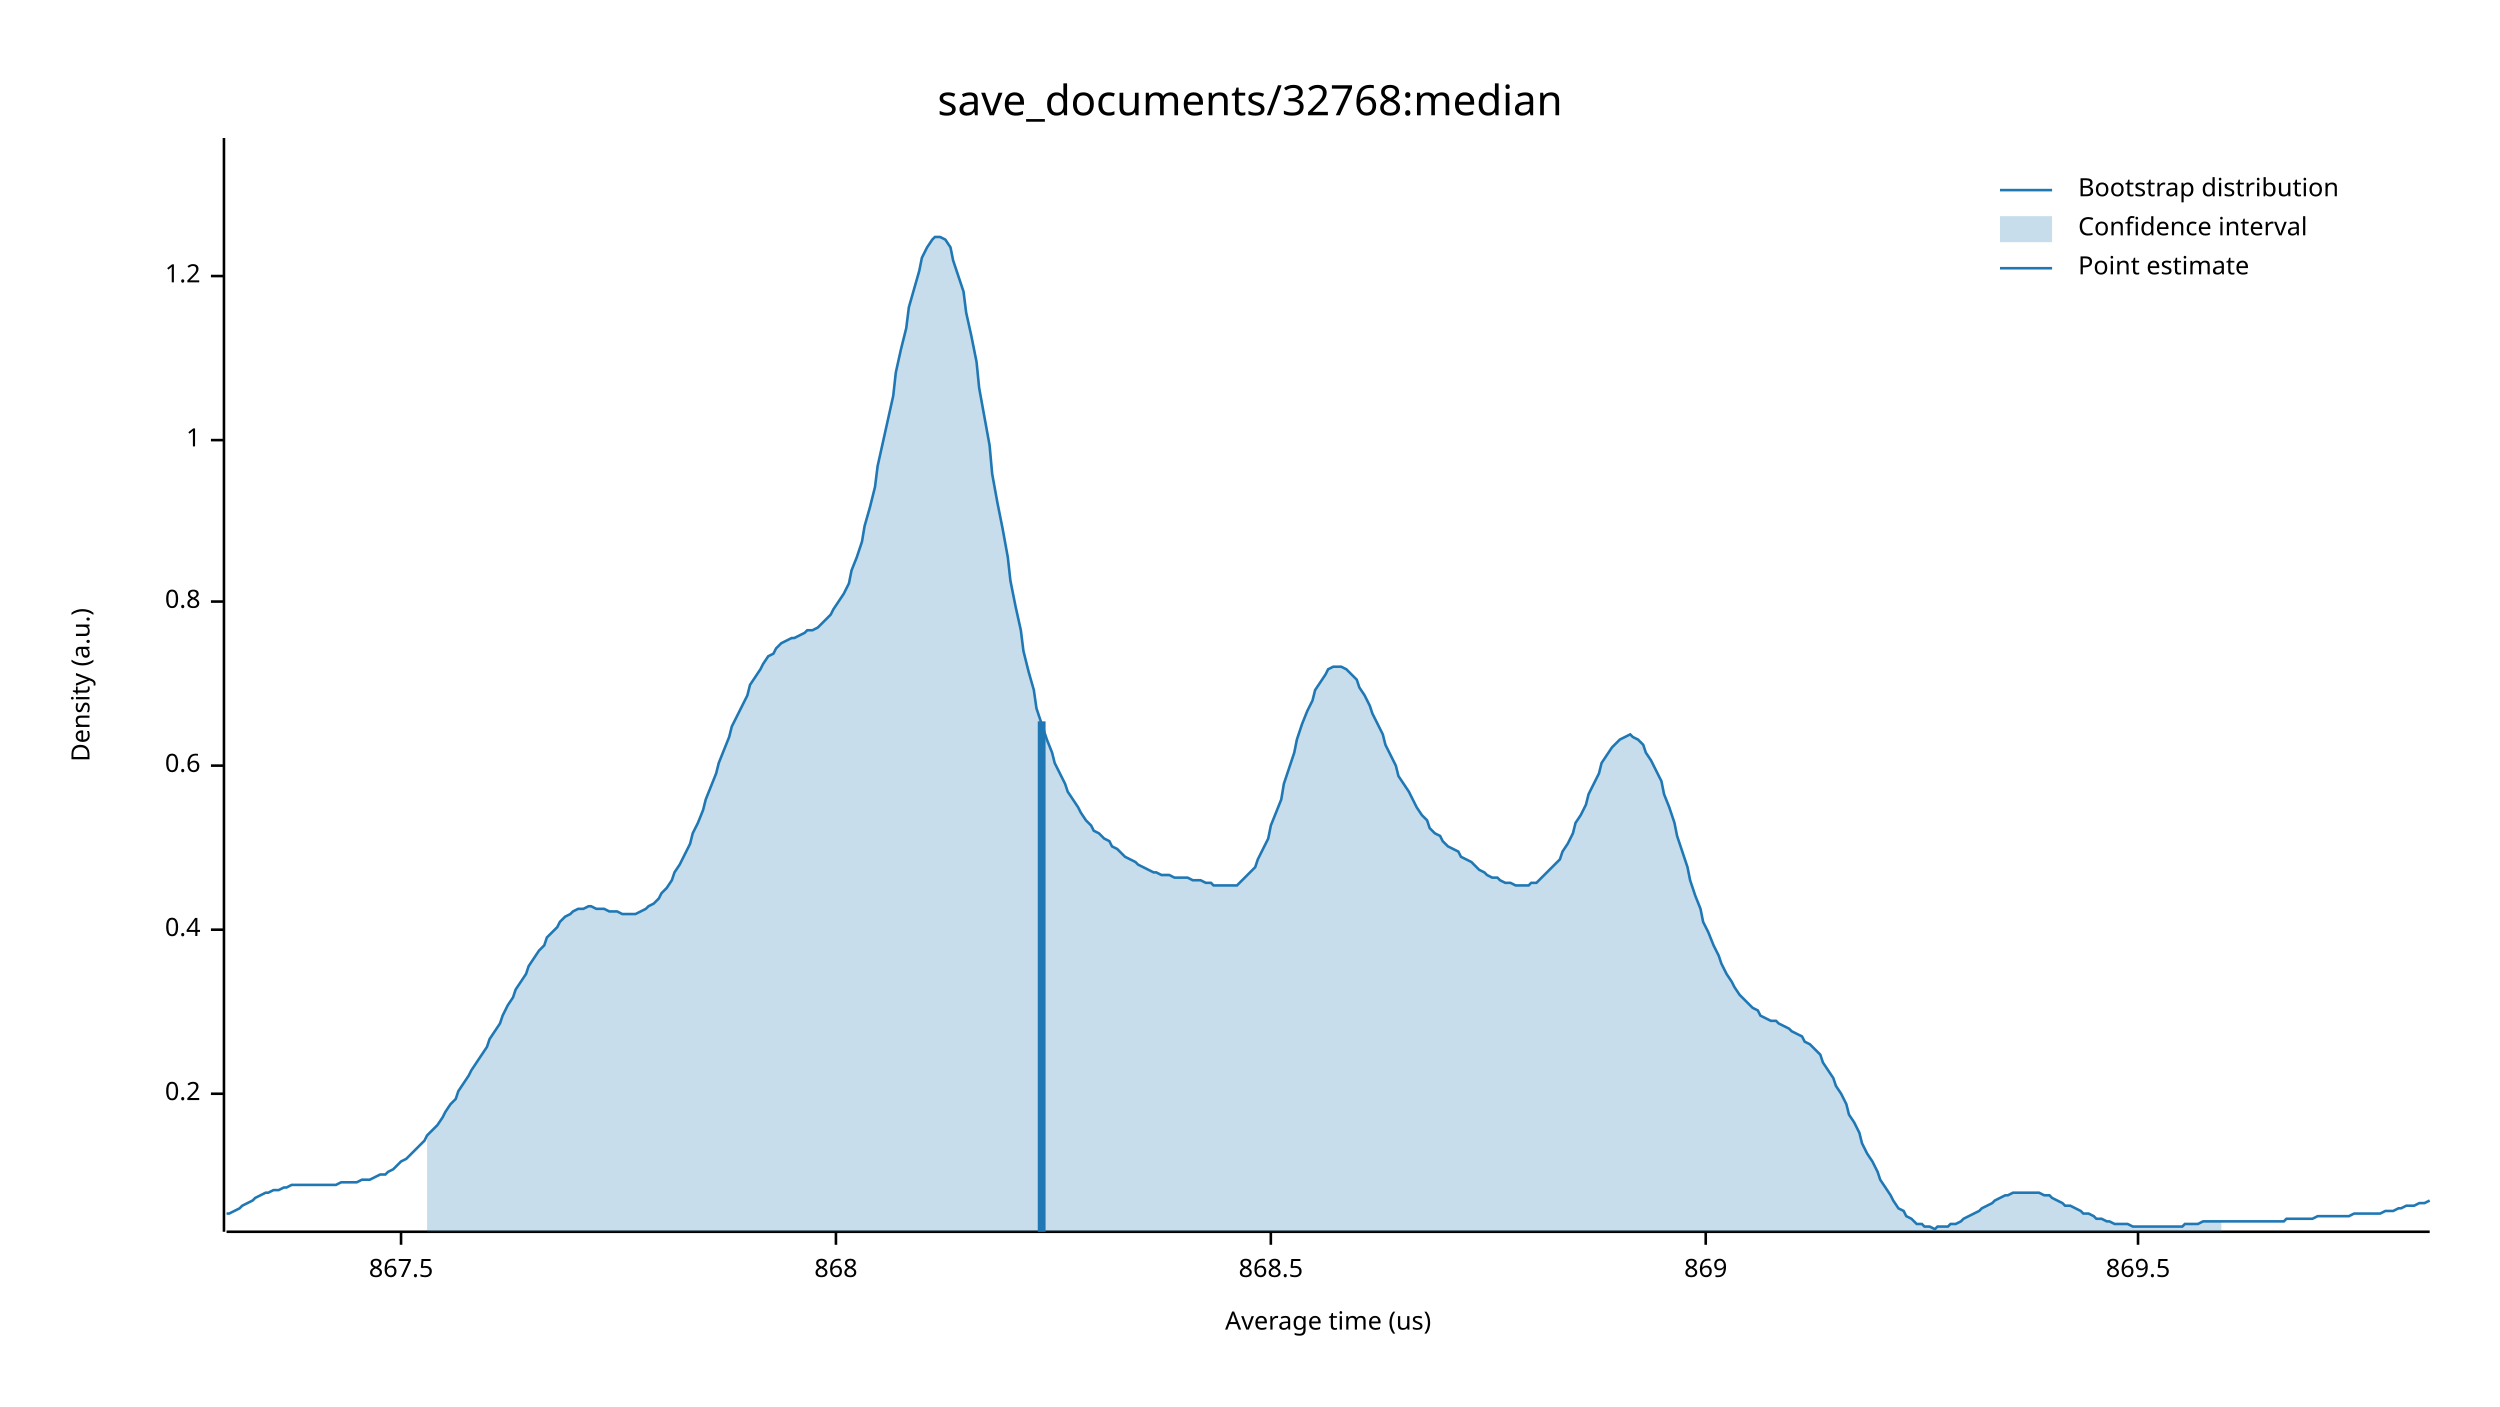
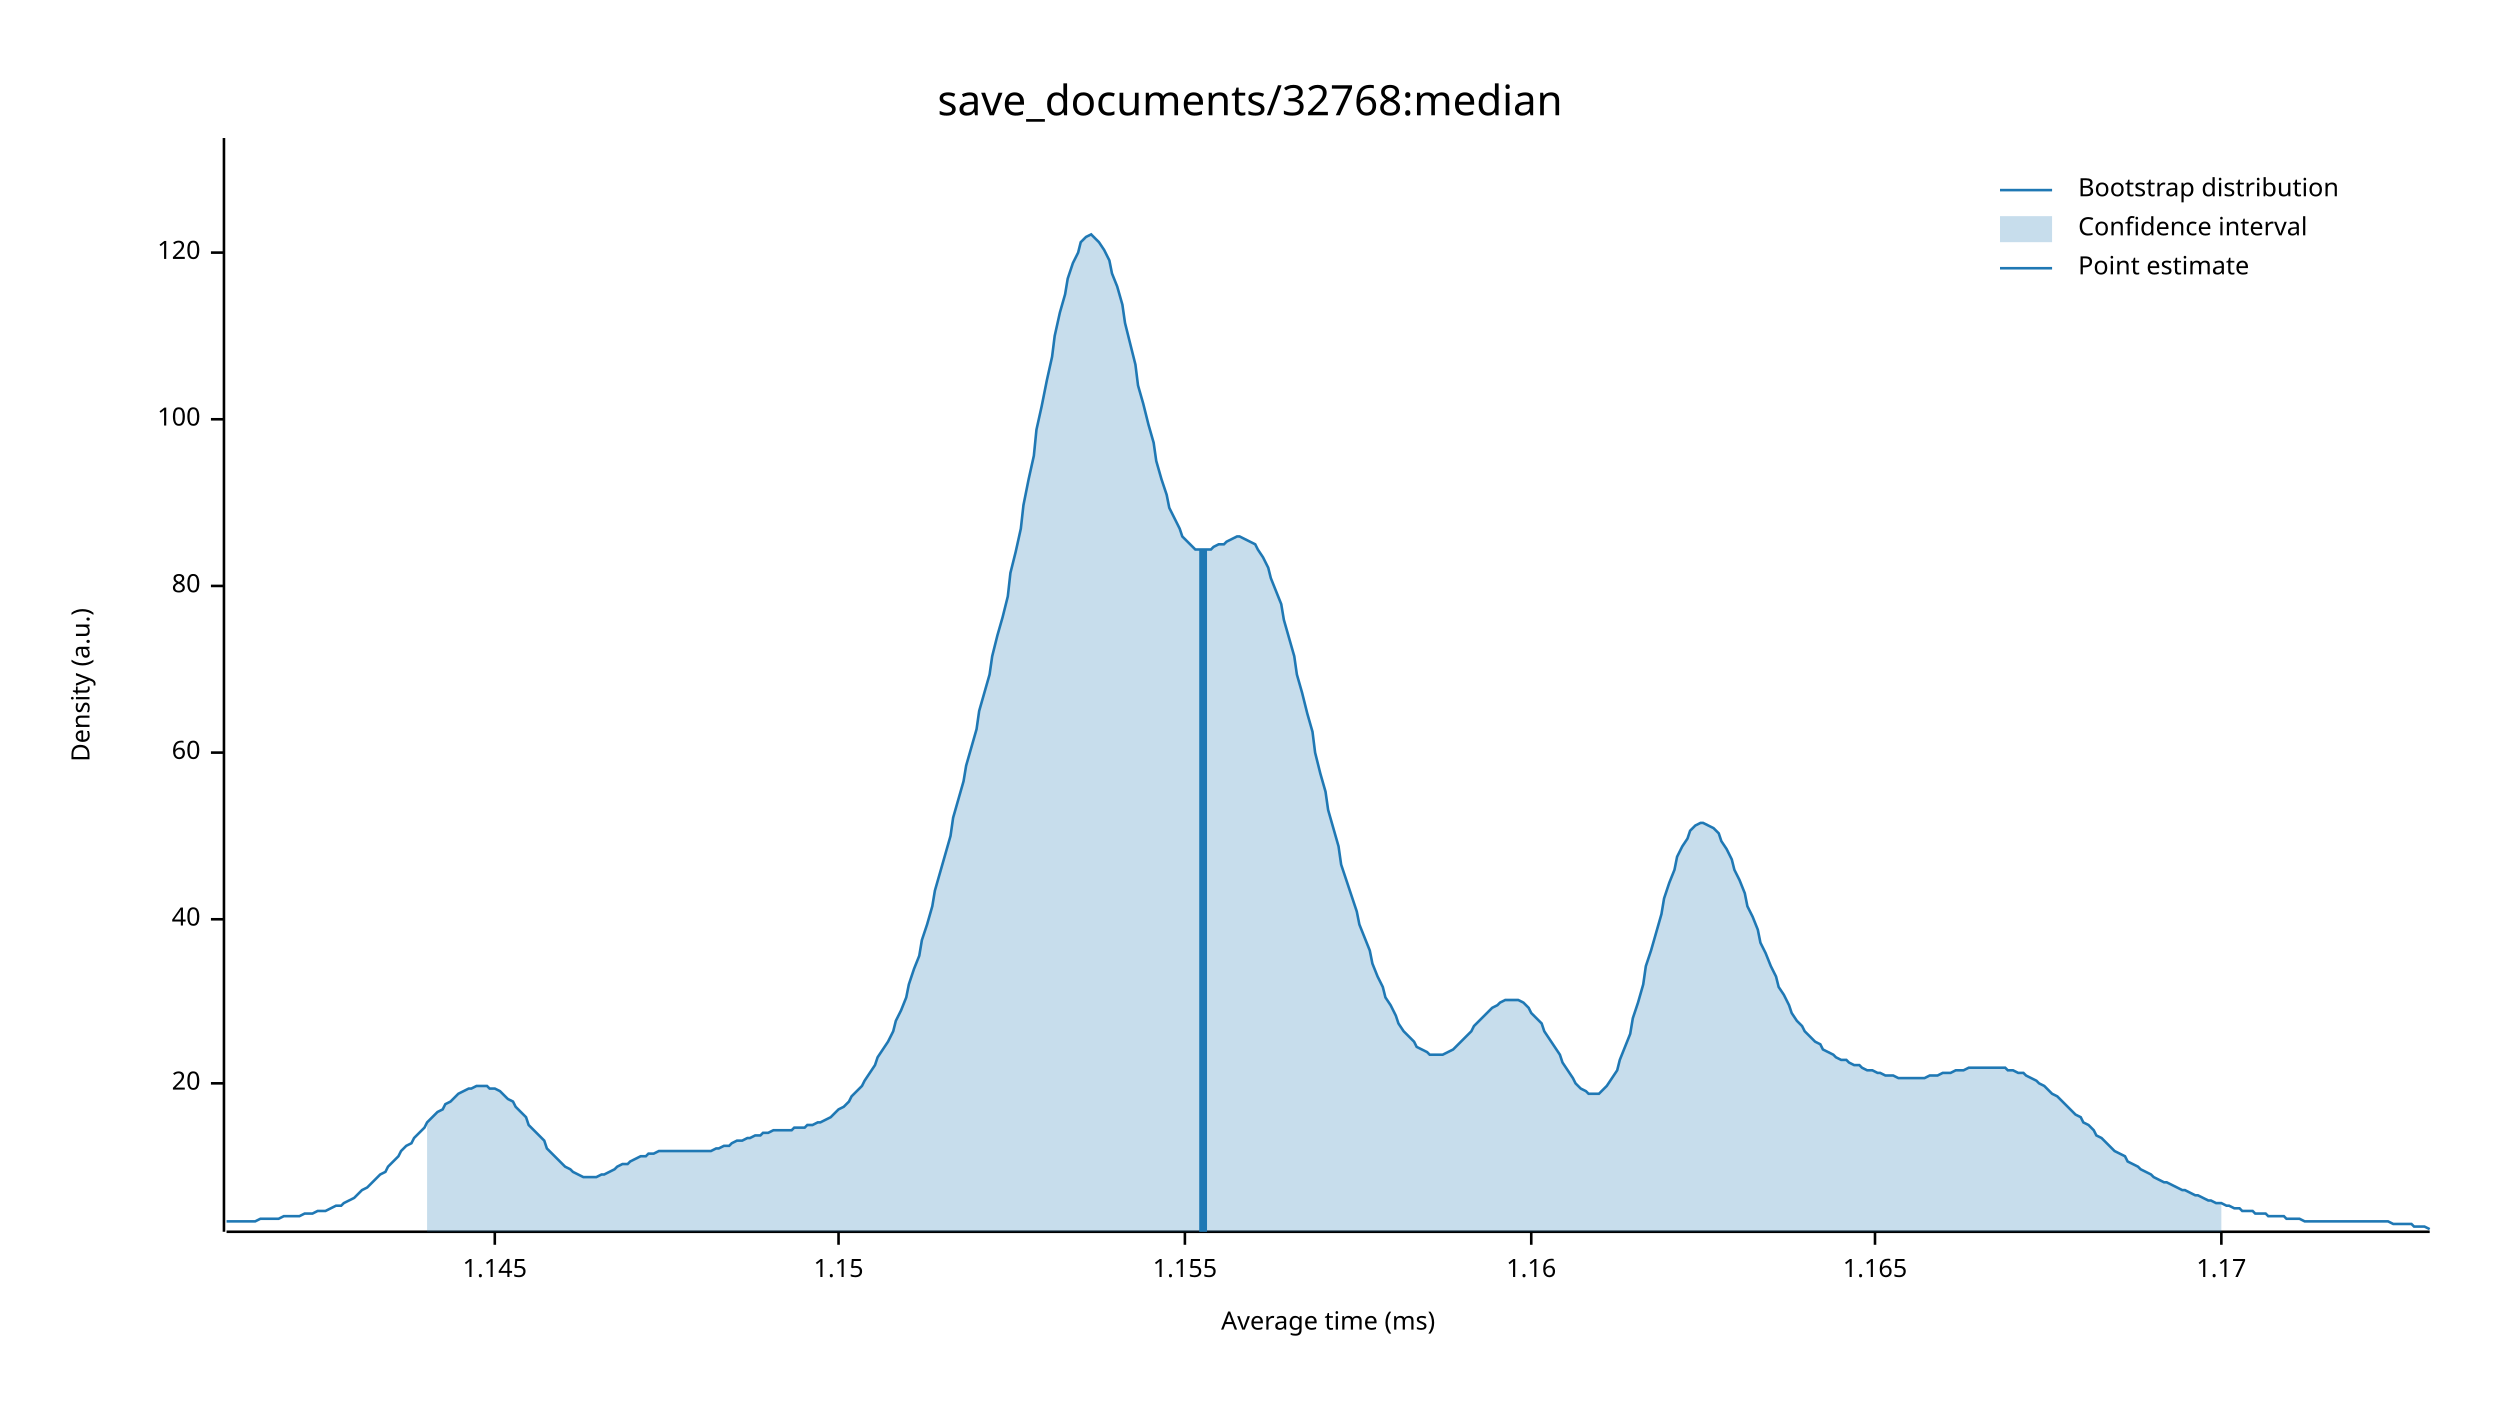
<svg xmlns="http://www.w3.org/2000/svg" width="960" height="540" viewBox="0 0 960 540">
  <text x="480" y="32" dy="0.76em" text-anchor="middle" font-family="sans-serif" font-size="16.129" opacity="1" fill="#000000">
save_documents/32768:median
</text>
  <text x="27" y="263" dy="0.76em" text-anchor="middle" font-family="sans-serif" font-size="9.677" opacity="1" fill="#000000" transform="rotate(270, 27, 263)">
Density (a.u.)
</text>
  <text x="510" y="513" dy="-0.5ex" text-anchor="middle" font-family="sans-serif" font-size="9.677" opacity="1" fill="#000000">
- Average time (us)
+ Average time (ms)
</text>
  <polyline fill="none" opacity="1" stroke="#000000" stroke-width="1" points="86,53 86,473 " />
-   <text x="77" y="420" dy="0.5ex" text-anchor="end" font-family="sans-serif" font-size="9.677" opacity="1" fill="#000000">
- 0.2
+   <text x="77" y="416" dy="0.5ex" text-anchor="end" font-family="sans-serif" font-size="9.677" opacity="1" fill="#000000">
+ 20
</text>
-   <polyline fill="none" opacity="1" stroke="#000000" stroke-width="1" points="81,420 86,420 " />
-   <text x="77" y="357" dy="0.5ex" text-anchor="end" font-family="sans-serif" font-size="9.677" opacity="1" fill="#000000">
- 0.4
+   <polyline fill="none" opacity="1" stroke="#000000" stroke-width="1" points="81,416 86,416 " />
+   <text x="77" y="353" dy="0.5ex" text-anchor="end" font-family="sans-serif" font-size="9.677" opacity="1" fill="#000000">
+ 40
</text>
-   <polyline fill="none" opacity="1" stroke="#000000" stroke-width="1" points="81,357 86,357 " />
-   <text x="77" y="294" dy="0.5ex" text-anchor="end" font-family="sans-serif" font-size="9.677" opacity="1" fill="#000000">
- 0.6
+   <polyline fill="none" opacity="1" stroke="#000000" stroke-width="1" points="81,353 86,353 " />
+   <text x="77" y="289" dy="0.5ex" text-anchor="end" font-family="sans-serif" font-size="9.677" opacity="1" fill="#000000">
+ 60
</text>
-   <polyline fill="none" opacity="1" stroke="#000000" stroke-width="1" points="81,294 86,294 " />
-   <text x="77" y="231" dy="0.5ex" text-anchor="end" font-family="sans-serif" font-size="9.677" opacity="1" fill="#000000">
- 0.8
+   <polyline fill="none" opacity="1" stroke="#000000" stroke-width="1" points="81,289 86,289 " />
+   <text x="77" y="225" dy="0.5ex" text-anchor="end" font-family="sans-serif" font-size="9.677" opacity="1" fill="#000000">
+ 80
</text>
-   <polyline fill="none" opacity="1" stroke="#000000" stroke-width="1" points="81,231 86,231 " />
-   <text x="77" y="169" dy="0.5ex" text-anchor="end" font-family="sans-serif" font-size="9.677" opacity="1" fill="#000000">
- 1
+   <polyline fill="none" opacity="1" stroke="#000000" stroke-width="1" points="81,225 86,225 " />
+   <text x="77" y="161" dy="0.5ex" text-anchor="end" font-family="sans-serif" font-size="9.677" opacity="1" fill="#000000">
+ 100
</text>
-   <polyline fill="none" opacity="1" stroke="#000000" stroke-width="1" points="81,169 86,169 " />
-   <text x="77" y="106" dy="0.5ex" text-anchor="end" font-family="sans-serif" font-size="9.677" opacity="1" fill="#000000">
- 1.2
+   <polyline fill="none" opacity="1" stroke="#000000" stroke-width="1" points="81,161 86,161 " />
+   <text x="77" y="97" dy="0.5ex" text-anchor="end" font-family="sans-serif" font-size="9.677" opacity="1" fill="#000000">
+ 120
</text>
-   <polyline fill="none" opacity="1" stroke="#000000" stroke-width="1" points="81,106 86,106 " />
+   <polyline fill="none" opacity="1" stroke="#000000" stroke-width="1" points="81,97 86,97 " />
  <polyline fill="none" opacity="1" stroke="#000000" stroke-width="1" points="87,473 933,473 " />
-   <text x="154" y="483" dy="0.76em" text-anchor="middle" font-family="sans-serif" font-size="9.677" opacity="1" fill="#000000">
- 867.5
+   <text x="190" y="483" dy="0.76em" text-anchor="middle" font-family="sans-serif" font-size="9.677" opacity="1" fill="#000000">
+ 1.145
</text>
-   <polyline fill="none" opacity="1" stroke="#000000" stroke-width="1" points="154,473 154,478 " />
-   <text x="321" y="483" dy="0.76em" text-anchor="middle" font-family="sans-serif" font-size="9.677" opacity="1" fill="#000000">
- 868
+   <polyline fill="none" opacity="1" stroke="#000000" stroke-width="1" points="190,473 190,478 " />
+   <text x="322" y="483" dy="0.76em" text-anchor="middle" font-family="sans-serif" font-size="9.677" opacity="1" fill="#000000">
+ 1.15
</text>
-   <polyline fill="none" opacity="1" stroke="#000000" stroke-width="1" points="321,473 321,478 " />
-   <text x="488" y="483" dy="0.76em" text-anchor="middle" font-family="sans-serif" font-size="9.677" opacity="1" fill="#000000">
- 868.5
+   <polyline fill="none" opacity="1" stroke="#000000" stroke-width="1" points="322,473 322,478 " />
+   <text x="455" y="483" dy="0.76em" text-anchor="middle" font-family="sans-serif" font-size="9.677" opacity="1" fill="#000000">
+ 1.155
</text>
-   <polyline fill="none" opacity="1" stroke="#000000" stroke-width="1" points="488,473 488,478 " />
-   <text x="655" y="483" dy="0.76em" text-anchor="middle" font-family="sans-serif" font-size="9.677" opacity="1" fill="#000000">
- 869
+   <polyline fill="none" opacity="1" stroke="#000000" stroke-width="1" points="455,473 455,478 " />
+   <text x="588" y="483" dy="0.76em" text-anchor="middle" font-family="sans-serif" font-size="9.677" opacity="1" fill="#000000">
+ 1.16
</text>
-   <polyline fill="none" opacity="1" stroke="#000000" stroke-width="1" points="655,473 655,478 " />
-   <text x="821" y="483" dy="0.76em" text-anchor="middle" font-family="sans-serif" font-size="9.677" opacity="1" fill="#000000">
- 869.5
+   <polyline fill="none" opacity="1" stroke="#000000" stroke-width="1" points="588,473 588,478 " />
+   <text x="720" y="483" dy="0.76em" text-anchor="middle" font-family="sans-serif" font-size="9.677" opacity="1" fill="#000000">
+ 1.165
</text>
-   <polyline fill="none" opacity="1" stroke="#000000" stroke-width="1" points="821,473 821,478 " />
-   <polyline fill="none" opacity="1" stroke="#1F78B4" stroke-width="1" points="87,466 88,466 90,465 92,464 93,463 95,462 97,461 98,460 100,459 102,458 103,458 105,457 107,457 109,456 110,456 112,455 114,455 115,455 117,455 119,455 120,455 122,455 124,455 125,455 127,455 129,455 131,454 132,454 134,454 136,454 137,454 139,453 141,453 142,453 144,452 146,451 148,451 149,450 151,449 153,447 154,446 156,445 158,443 159,442 161,440 163,438 164,436 166,434 168,432 170,429 171,427 173,424 175,422 176,419 178,416 180,413 181,411 183,408 185,405 187,402 188,399 190,396 192,393 193,390 195,386 197,383 198,380 200,377 202,374 203,371 205,368 207,365 209,363 210,360 212,358 214,356 215,354 217,352 219,351 220,350 222,349 224,349 226,348 227,348 229,349 231,349 232,349 234,350 236,350 237,350 239,351 241,351 242,351 244,351 246,350 248,349 249,348 251,347 253,345 254,343 256,341 258,338 259,335 261,332 263,328 265,324 266,320 268,316 270,311 271,307 273,302 275,297 276,293 278,288 280,283 281,279 283,275 285,271 287,267 288,263 290,260 292,257 293,255 295,252 297,251 298,249 300,247 302,246 304,245 305,245 307,244 309,243 310,242 312,242 314,241 315,240 317,238 319,236 320,234 322,231 324,228 326,224 327,219 329,214 331,208 332,202 334,195 336,187 337,179 339,170 341,161 343,152 344,143 346,134 348,126 349,118 351,111 353,104 354,99 356,95 358,92 359,91 361,91 363,92 365,95 366,100 368,106 370,112 371,120 373,129 375,139 376,149 378,160 380,171 381,182 383,193 385,203 387,214 388,223 390,233 392,242 393,250 395,258 397,265 398,272 400,278 402,284 404,289 405,293 407,297 409,301 410,304 412,307 414,310 415,312 417,315 419,317 420,319 422,320 424,322 426,323 427,325 429,326 431,328 432,329 434,330 436,331 437,332 439,333 441,334 443,335 444,335 446,336 448,336 449,336 451,337 453,337 454,337 456,337 458,338 459,338 461,338 463,339 465,339 466,340 468,340 470,340 471,340 473,340 475,340 476,339 478,337 480,335 482,333 483,330 485,326 487,322 488,317 490,312 492,307 493,301 495,295 497,289 498,284 500,278 502,273 504,269 505,265 507,262 509,259 510,257 512,256 514,256 515,256 517,257 519,259 521,261 522,264 524,267 526,271 527,274 529,278 531,282 532,286 534,290 536,294 537,298 539,301 541,304 543,308 544,310 546,313 548,315 549,318 551,320 553,321 554,323 556,325 558,326 560,327 561,329 563,330 565,331 566,332 568,334 570,335 571,336 573,337 575,337 576,338 578,339 580,339 582,340 583,340 585,340 587,340 588,339 590,339 592,337 593,336 595,334 597,332 599,330 600,327 602,324 604,320 605,316 607,313 609,309 610,305 612,301 614,297 615,293 617,290 619,287 621,285 622,284 624,283 626,282 627,283 629,284 631,286 632,289 634,292 636,296 638,300 639,305 641,310 643,316 644,321 646,327 648,333 649,338 651,344 653,349 654,354 656,358 658,363 660,367 661,370 663,374 665,377 666,379 668,382 670,384 671,385 673,387 675,388 676,390 678,391 680,392 682,392 683,393 685,394 687,395 688,396 690,397 692,398 693,400 695,401 697,403 699,405 700,408 702,411 704,414 705,417 707,420 709,424 710,428 712,431 714,435 715,439 717,443 719,446 721,450 722,453 724,456 726,459 727,461 729,464 731,465 732,467 734,468 736,470 738,470 739,471 741,471 743,472 744,471 746,471 748,471 749,470 751,470 753,469 754,468 756,467 758,466 760,465 761,464 763,463 765,462 766,461 768,460 770,459 771,459 773,458 775,458 777,458 778,458 780,458 782,458 783,458 785,459 787,459 788,460 790,461 792,462 793,463 795,463 797,464 799,465 800,466 802,466 804,467 805,468 807,468 809,469 810,469 812,470 814,470 816,470 817,470 819,471 821,471 822,471 824,471 826,471 827,471 829,471 831,471 832,471 834,471 836,471 838,471 839,470 841,470 843,470 844,470 846,469 848,469 849,469 851,469 853,469 855,469 856,469 858,469 860,469 861,469 863,469 865,469 866,469 868,469 870,469 871,469 873,469 875,469 877,469 878,468 880,468 882,468 883,468 885,468 887,468 888,468 890,467 892,467 894,467 895,467 897,467 899,467 900,467 902,467 904,466 905,466 907,466 909,466 910,466 912,466 914,466 916,465 917,465 919,465 921,464 922,464 924,463 926,463 927,463 929,462 931,462 933,461 " />
-   <polygon opacity="0.25" fill="#1F78B4" points="164,436 166,434 168,432 170,429 171,427 173,424 175,422 176,419 178,416 180,413 181,411 183,408 185,405 187,402 188,399 190,396 192,393 193,390 195,386 197,383 198,380 200,377 202,374 203,371 205,368 207,365 209,363 210,360 212,358 214,356 215,354 217,352 219,351 220,350 222,349 224,349 226,348 227,348 229,349 231,349 232,349 234,350 236,350 237,350 239,351 241,351 242,351 244,351 246,350 248,349 249,348 251,347 253,345 254,343 256,341 258,338 259,335 261,332 263,328 265,324 266,320 268,316 270,311 271,307 273,302 275,297 276,293 278,288 280,283 281,279 283,275 285,271 287,267 288,263 290,260 292,257 293,255 295,252 297,251 298,249 300,247 302,246 304,245 305,245 307,244 309,243 310,242 312,242 314,241 315,240 317,238 319,236 320,234 322,231 324,228 326,224 327,219 329,214 331,208 332,202 334,195 336,187 337,179 339,170 341,161 343,152 344,143 346,134 348,126 349,118 351,111 353,104 354,99 356,95 358,92 359,91 361,91 363,92 365,95 366,100 368,106 370,112 371,120 373,129 375,139 376,149 378,160 380,171 381,182 383,193 385,203 387,214 388,223 390,233 392,242 393,250 395,258 397,265 398,272 400,278 402,284 404,289 405,293 407,297 409,301 410,304 412,307 414,310 415,312 417,315 419,317 420,319 422,320 424,322 426,323 427,325 429,326 431,328 432,329 434,330 436,331 437,332 439,333 441,334 443,335 444,335 446,336 448,336 449,336 451,337 453,337 454,337 456,337 458,338 459,338 461,338 463,339 465,339 466,340 468,340 470,340 471,340 473,340 475,340 476,339 478,337 480,335 482,333 483,330 485,326 487,322 488,317 490,312 492,307 493,301 495,295 497,289 498,284 500,278 502,273 504,269 505,265 507,262 509,259 510,257 512,256 514,256 515,256 517,257 519,259 521,261 522,264 524,267 526,271 527,274 529,278 531,282 532,286 534,290 536,294 537,298 539,301 541,304 543,308 544,310 546,313 548,315 549,318 551,320 553,321 554,323 556,325 558,326 560,327 561,329 563,330 565,331 566,332 568,334 570,335 571,336 573,337 575,337 576,338 578,339 580,339 582,340 583,340 585,340 587,340 588,339 590,339 592,337 593,336 595,334 597,332 599,330 600,327 602,324 604,320 605,316 607,313 609,309 610,305 612,301 614,297 615,293 617,290 619,287 621,285 622,284 624,283 626,282 627,283 629,284 631,286 632,289 634,292 636,296 638,300 639,305 641,310 643,316 644,321 646,327 648,333 649,338 651,344 653,349 654,354 656,358 658,363 660,367 661,370 663,374 665,377 666,379 668,382 670,384 671,385 673,387 675,388 676,390 678,391 680,392 682,392 683,393 685,394 687,395 688,396 690,397 692,398 693,400 695,401 697,403 699,405 700,408 702,411 704,414 705,417 707,420 709,424 710,428 712,431 714,435 715,439 717,443 719,446 721,450 722,453 724,456 726,459 727,461 729,464 731,465 732,467 734,468 736,470 738,470 739,471 741,471 743,472 744,471 746,471 748,471 749,470 751,470 753,469 754,468 756,467 758,466 760,465 761,464 763,463 765,462 766,461 768,460 770,459 771,459 773,458 775,458 777,458 778,458 780,458 782,458 783,458 785,459 787,459 788,460 790,461 792,462 793,463 795,463 797,464 799,465 800,466 802,466 804,467 805,468 807,468 809,469 810,469 812,470 814,470 816,470 817,470 819,471 821,471 822,471 824,471 826,471 827,471 829,471 831,471 832,471 834,471 836,471 838,471 839,470 841,470 843,470 844,470 846,469 848,469 849,469 851,469 853,469 853,473 164,473 " />
-   <polyline fill="none" opacity="1" stroke="#1F78B4" stroke-width="3" points="400,473 400,277 " />
+   <polyline fill="none" opacity="1" stroke="#000000" stroke-width="1" points="720,473 720,478 " />
+   <text x="853" y="483" dy="0.76em" text-anchor="middle" font-family="sans-serif" font-size="9.677" opacity="1" fill="#000000">
+ 1.17
+ </text>
+   <polyline fill="none" opacity="1" stroke="#000000" stroke-width="1" points="853,473 853,478 " />
+   <polyline fill="none" opacity="1" stroke="#1F78B4" stroke-width="1" points="87,469 88,469 90,469 92,469 93,469 95,469 97,469 98,469 100,468 102,468 103,468 105,468 107,468 109,467 110,467 112,467 114,467 115,467 117,466 119,466 120,466 122,465 124,465 125,465 127,464 129,463 131,463 132,462 134,461 136,460 137,459 139,457 141,456 142,455 144,453 146,451 148,450 149,448 151,446 153,444 154,442 156,440 158,439 159,437 161,435 163,433 164,431 166,429 168,427 170,426 171,424 173,423 175,421 176,420 178,419 180,418 181,418 183,417 185,417 187,417 188,418 190,418 192,419 193,420 195,422 197,423 198,425 200,427 202,429 203,432 205,434 207,436 209,438 210,441 212,443 214,445 215,446 217,448 219,449 220,450 222,451 224,452 226,452 227,452 229,452 231,451 232,451 234,450 236,449 237,448 239,447 241,447 242,446 244,445 246,444 248,444 249,443 251,443 253,442 254,442 256,442 258,442 259,442 261,442 263,442 265,442 266,442 268,442 270,442 271,442 273,442 275,441 276,441 278,440 280,440 281,439 283,438 285,438 287,437 288,437 290,436 292,436 293,435 295,435 297,434 298,434 300,434 302,434 304,434 305,433 307,433 309,433 310,432 312,432 314,431 315,431 317,430 319,429 320,428 322,426 324,425 326,423 327,421 329,419 331,417 332,415 334,412 336,409 337,406 339,403 341,400 343,396 344,392 346,388 348,383 349,378 351,372 353,367 354,361 356,355 358,348 359,342 361,335 363,328 365,321 366,314 368,307 370,300 371,294 373,287 375,280 376,273 378,266 380,259 381,252 383,244 385,237 387,229 388,220 390,212 392,203 393,194 395,184 397,175 398,165 400,156 402,146 404,137 405,129 407,120 409,113 410,107 412,101 414,97 415,93 417,91 419,90 420,91 422,93 424,96 426,100 427,105 429,110 431,117 432,124 434,132 436,140 437,148 439,155 441,163 443,170 444,177 446,184 448,190 449,195 451,199 453,203 454,206 456,208 458,210 459,211 461,211 463,211 465,211 466,210 468,209 470,209 471,208 473,207 475,206 476,206 478,207 480,208 482,209 483,211 485,214 487,218 488,222 490,227 492,232 493,238 495,245 497,252 498,259 500,266 502,274 504,281 505,289 507,297 509,304 510,311 512,318 514,325 515,332 517,338 519,344 521,350 522,355 524,360 526,365 527,370 529,375 531,379 532,383 534,386 536,390 537,393 539,396 541,398 543,400 544,402 546,403 548,404 549,405 551,405 553,405 554,405 556,404 558,403 560,401 561,400 563,398 565,396 566,394 568,392 570,390 571,389 573,387 575,386 576,385 578,384 580,384 582,384 583,384 585,385 587,387 588,389 590,391 592,393 593,396 595,399 597,402 599,405 600,408 602,411 604,414 605,416 607,418 609,419 610,420 612,420 614,420 615,419 617,417 619,414 621,411 622,407 624,402 626,397 627,391 629,385 631,378 632,371 634,365 636,358 638,351 639,345 641,339 643,334 644,329 646,325 648,322 649,319 651,317 653,316 654,316 656,317 658,318 660,320 661,323 663,326 665,330 666,334 668,338 670,343 671,348 673,352 675,357 676,362 678,366 680,371 682,375 683,379 685,382 687,386 688,389 690,392 692,394 693,396 695,398 697,400 699,401 700,403 702,404 704,405 705,406 707,407 709,407 710,408 712,409 714,409 715,410 717,411 719,411 721,412 722,412 724,413 726,413 727,413 729,414 731,414 732,414 734,414 736,414 738,414 739,414 741,413 743,413 744,413 746,412 748,412 749,412 751,411 753,411 754,411 756,410 758,410 760,410 761,410 763,410 765,410 766,410 768,410 770,410 771,411 773,411 775,412 777,412 778,413 780,414 782,415 783,416 785,417 787,419 788,420 790,421 792,423 793,424 795,426 797,428 799,429 800,431 802,432 804,434 805,436 807,437 809,439 810,440 812,442 814,443 816,444 817,446 819,447 821,448 822,449 824,450 826,451 827,452 829,453 831,454 832,454 834,455 836,456 838,457 839,457 841,458 843,459 844,459 846,460 848,461 849,461 851,462 853,462 855,463 856,463 858,464 860,464 861,465 863,465 865,465 866,466 868,466 870,466 871,467 873,467 875,467 877,467 878,468 880,468 882,468 883,468 885,469 887,469 888,469 890,469 892,469 894,469 895,469 897,469 899,469 900,469 902,469 904,469 905,469 907,469 909,469 910,469 912,469 914,469 916,469 917,469 919,470 921,470 922,470 924,470 926,470 927,471 929,471 931,471 933,472 " />
+   <polygon opacity="0.25" fill="#1F78B4" points="164,431 166,429 168,427 170,426 171,424 173,423 175,421 176,420 178,419 180,418 181,418 183,417 185,417 187,417 188,418 190,418 192,419 193,420 195,422 197,423 198,425 200,427 202,429 203,432 205,434 207,436 209,438 210,441 212,443 214,445 215,446 217,448 219,449 220,450 222,451 224,452 226,452 227,452 229,452 231,451 232,451 234,450 236,449 237,448 239,447 241,447 242,446 244,445 246,444 248,444 249,443 251,443 253,442 254,442 256,442 258,442 259,442 261,442 263,442 265,442 266,442 268,442 270,442 271,442 273,442 275,441 276,441 278,440 280,440 281,439 283,438 285,438 287,437 288,437 290,436 292,436 293,435 295,435 297,434 298,434 300,434 302,434 304,434 305,433 307,433 309,433 310,432 312,432 314,431 315,431 317,430 319,429 320,428 322,426 324,425 326,423 327,421 329,419 331,417 332,415 334,412 336,409 337,406 339,403 341,400 343,396 344,392 346,388 348,383 349,378 351,372 353,367 354,361 356,355 358,348 359,342 361,335 363,328 365,321 366,314 368,307 370,300 371,294 373,287 375,280 376,273 378,266 380,259 381,252 383,244 385,237 387,229 388,220 390,212 392,203 393,194 395,184 397,175 398,165 400,156 402,146 404,137 405,129 407,120 409,113 410,107 412,101 414,97 415,93 417,91 419,90 420,91 422,93 424,96 426,100 427,105 429,110 431,117 432,124 434,132 436,140 437,148 439,155 441,163 443,170 444,177 446,184 448,190 449,195 451,199 453,203 454,206 456,208 458,210 459,211 461,211 463,211 465,211 466,210 468,209 470,209 471,208 473,207 475,206 476,206 478,207 480,208 482,209 483,211 485,214 487,218 488,222 490,227 492,232 493,238 495,245 497,252 498,259 500,266 502,274 504,281 505,289 507,297 509,304 510,311 512,318 514,325 515,332 517,338 519,344 521,350 522,355 524,360 526,365 527,370 529,375 531,379 532,383 534,386 536,390 537,393 539,396 541,398 543,400 544,402 546,403 548,404 549,405 551,405 553,405 554,405 556,404 558,403 560,401 561,400 563,398 565,396 566,394 568,392 570,390 571,389 573,387 575,386 576,385 578,384 580,384 582,384 583,384 585,385 587,387 588,389 590,391 592,393 593,396 595,399 597,402 599,405 600,408 602,411 604,414 605,416 607,418 609,419 610,420 612,420 614,420 615,419 617,417 619,414 621,411 622,407 624,402 626,397 627,391 629,385 631,378 632,371 634,365 636,358 638,351 639,345 641,339 643,334 644,329 646,325 648,322 649,319 651,317 653,316 654,316 656,317 658,318 660,320 661,323 663,326 665,330 666,334 668,338 670,343 671,348 673,352 675,357 676,362 678,366 680,371 682,375 683,379 685,382 687,386 688,389 690,392 692,394 693,396 695,398 697,400 699,401 700,403 702,404 704,405 705,406 707,407 709,407 710,408 712,409 714,409 715,410 717,411 719,411 721,412 722,412 724,413 726,413 727,413 729,414 731,414 732,414 734,414 736,414 738,414 739,414 741,413 743,413 744,413 746,412 748,412 749,412 751,411 753,411 754,411 756,410 758,410 760,410 761,410 763,410 765,410 766,410 768,410 770,410 771,411 773,411 775,412 777,412 778,413 780,414 782,415 783,416 785,417 787,419 788,420 790,421 792,423 793,424 795,426 797,428 799,429 800,431 802,432 804,434 805,436 807,437 809,439 810,440 812,442 814,443 816,444 817,446 819,447 821,448 822,449 824,450 826,451 827,452 829,453 831,454 832,454 834,455 836,456 838,457 839,457 841,458 843,459 844,459 846,460 848,461 849,461 851,462 853,462 853,473 164,473 " />
+   <polyline fill="none" opacity="1" stroke="#1F78B4" stroke-width="3" points="462,473 462,211 " />
  <text x="798" y="68" dy="0.76em" text-anchor="start" font-family="sans-serif" font-size="9.677" opacity="1" fill="#000000">
Bootstrap distribution
</text>
  <text x="798" y="83" dy="0.76em" text-anchor="start" font-family="sans-serif" font-size="9.677" opacity="1" fill="#000000">
Confidence interval
</text>
  <text x="798" y="98" dy="0.76em" text-anchor="start" font-family="sans-serif" font-size="9.677" opacity="1" fill="#000000">
Point estimate
</text>
  <polyline fill="none" opacity="1" stroke="#1F78B4" stroke-width="1" points="768,73 788,73 " />
  <rect x="768" y="83" width="20" height="10" opacity="0.25" fill="#1F78B4" stroke="none" />
  <polyline fill="none" opacity="1" stroke="#1F78B4" stroke-width="1" points="768,103 788,103 " />
</svg>
